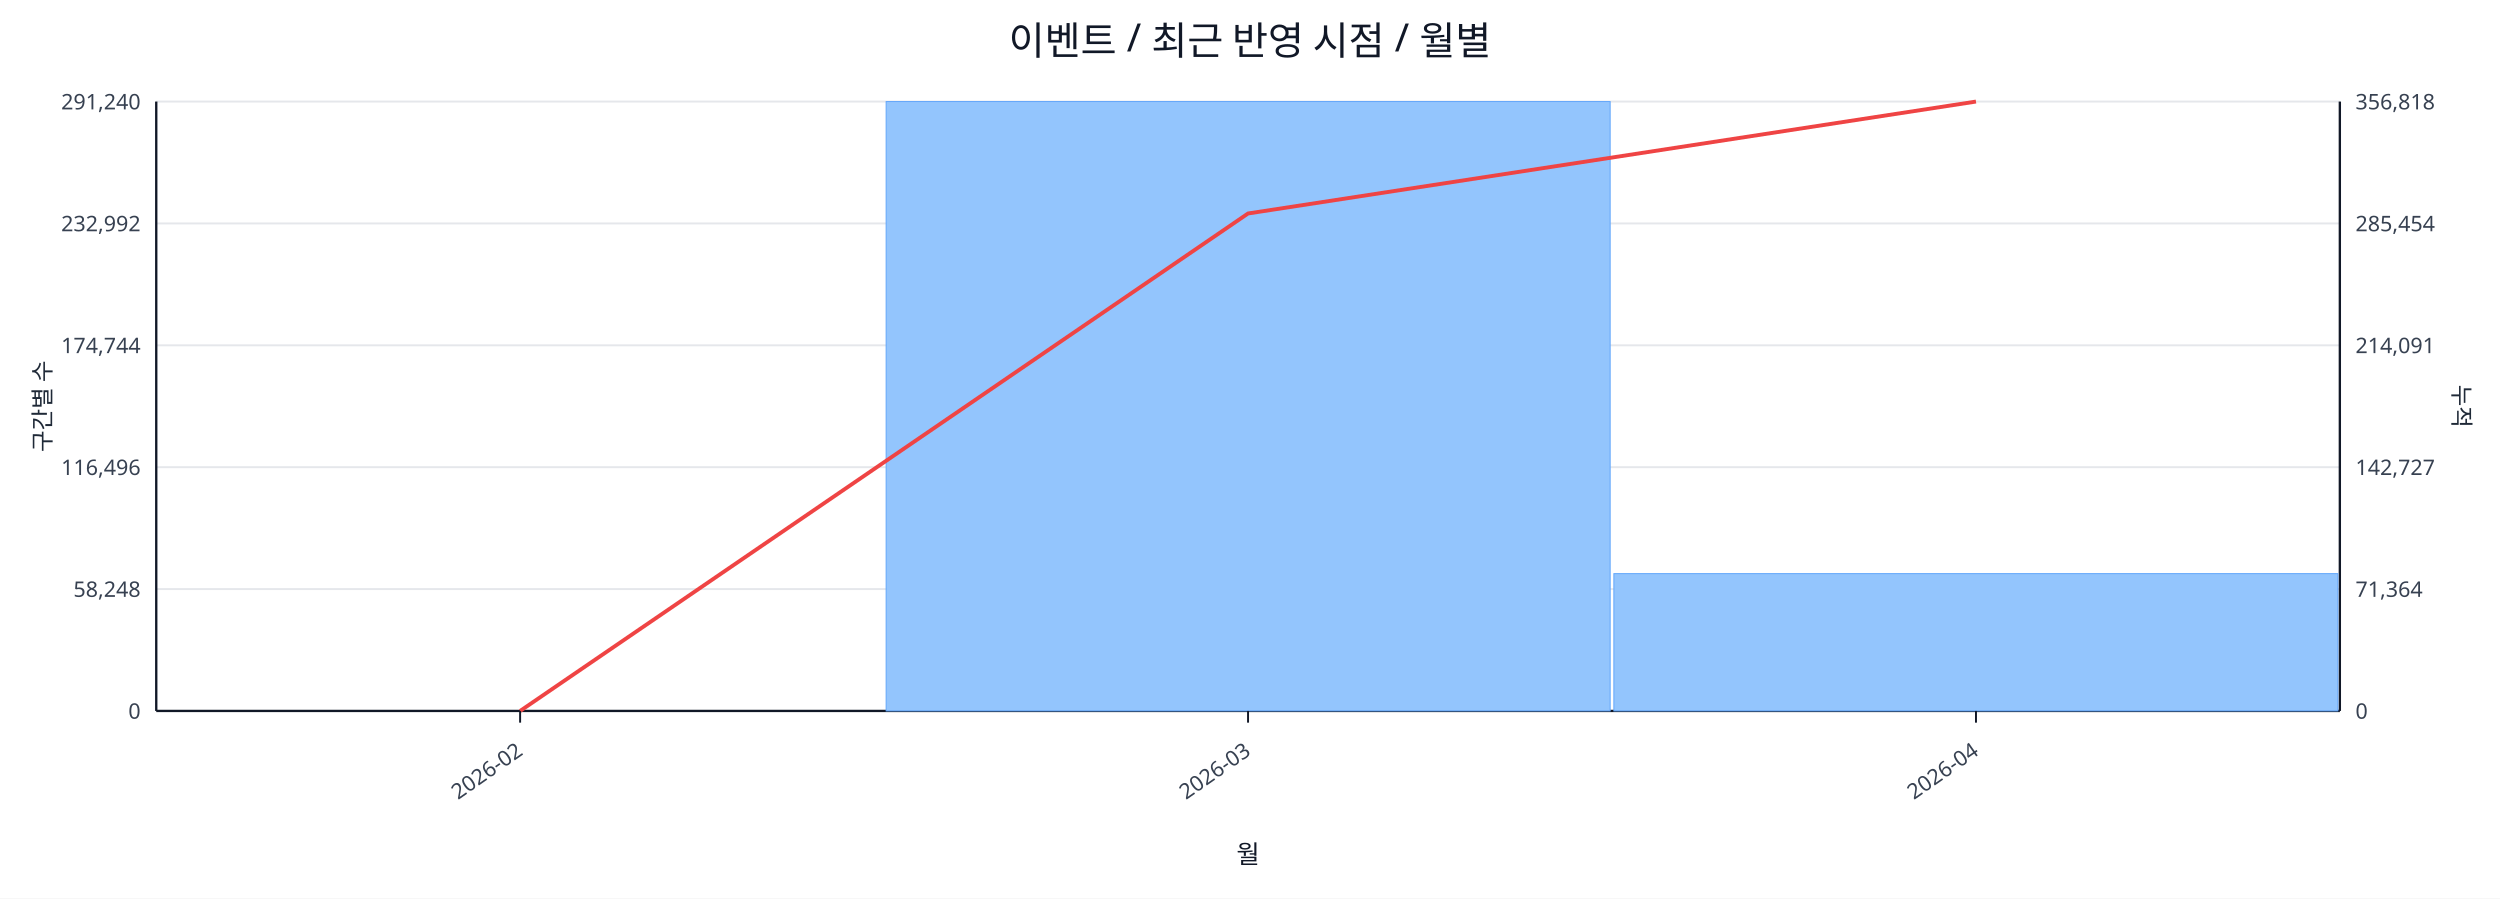
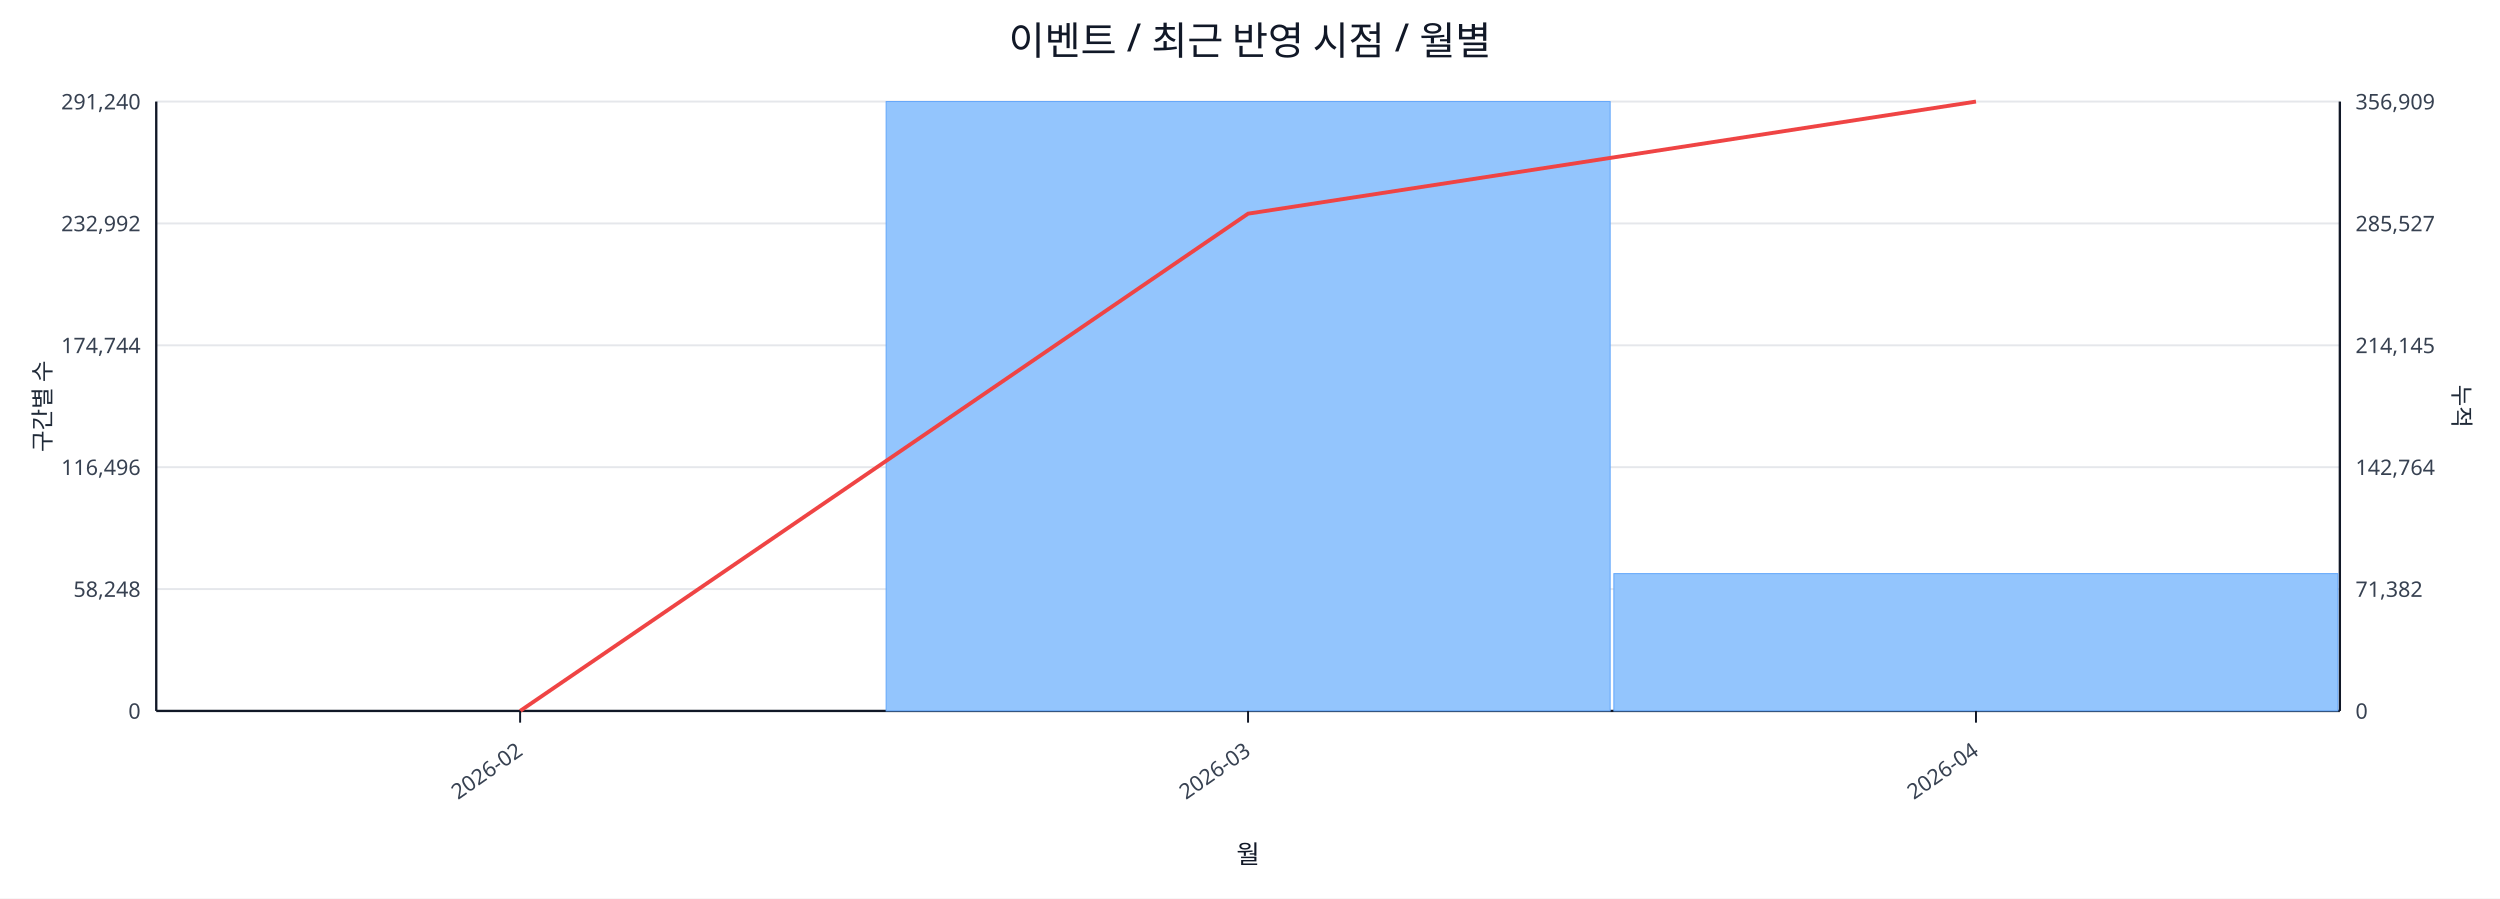
<svg xmlns="http://www.w3.org/2000/svg" width="1280" height="460" viewBox="0 0 1280 460">
  <rect x="0" y="0" width="100%" height="100%" fill="#ffffff" />
  <text x="640.0" y="28" font-size="20" text-anchor="middle" font-family="sans-serif" fill="#111827">이벤트 / 최근 반영 시점 / 월별</text>
  <line x1="80.0" y1="52.0" x2="1198.0" y2="52.0" stroke="#e5e7eb" stroke-width="1" />
  <text x="72.0" y="56.0" font-size="11" text-anchor="end" font-family="sans-serif" fill="#374151">291,240</text>
-   <text x="1206.0" y="56.0" font-size="11" text-anchor="start" font-family="sans-serif" fill="#374151">356,818</text>
+   <text x="1206.0" y="56.0" font-size="11" text-anchor="start" font-family="sans-serif" fill="#374151">356,909</text>
  <line x1="80.0" y1="114.4" x2="1198.0" y2="114.4" stroke="#e5e7eb" stroke-width="1" />
  <text x="72.0" y="118.4" font-size="11" text-anchor="end" font-family="sans-serif" fill="#374151">232,992</text>
-   <text x="1206.0" y="118.4" font-size="11" text-anchor="start" font-family="sans-serif" fill="#374151">285,454</text>
+   <text x="1206.0" y="118.4" font-size="11" text-anchor="start" font-family="sans-serif" fill="#374151">285,527</text>
  <line x1="80.0" y1="176.8" x2="1198.0" y2="176.8" stroke="#e5e7eb" stroke-width="1" />
  <text x="72.0" y="180.8" font-size="11" text-anchor="end" font-family="sans-serif" fill="#374151">174,744</text>
-   <text x="1206.0" y="180.8" font-size="11" text-anchor="start" font-family="sans-serif" fill="#374151">214,091</text>
+   <text x="1206.0" y="180.8" font-size="11" text-anchor="start" font-family="sans-serif" fill="#374151">214,145</text>
  <line x1="80.0" y1="239.2" x2="1198.0" y2="239.2" stroke="#e5e7eb" stroke-width="1" />
  <text x="72.0" y="243.2" font-size="11" text-anchor="end" font-family="sans-serif" fill="#374151">116,496</text>
-   <text x="1206.0" y="243.2" font-size="11" text-anchor="start" font-family="sans-serif" fill="#374151">142,727</text>
+   <text x="1206.0" y="243.2" font-size="11" text-anchor="start" font-family="sans-serif" fill="#374151">142,764</text>
  <line x1="80.0" y1="301.6" x2="1198.0" y2="301.6" stroke="#e5e7eb" stroke-width="1" />
  <text x="72.0" y="305.6" font-size="11" text-anchor="end" font-family="sans-serif" fill="#374151">58,248</text>
-   <text x="1206.0" y="305.6" font-size="11" text-anchor="start" font-family="sans-serif" fill="#374151">71,364</text>
+   <text x="1206.0" y="305.6" font-size="11" text-anchor="start" font-family="sans-serif" fill="#374151">71,382</text>
  <line x1="80.0" y1="364.0" x2="1198.0" y2="364.0" stroke="#e5e7eb" stroke-width="1" />
  <text x="72.0" y="368.0" font-size="11" text-anchor="end" font-family="sans-serif" fill="#374151">0</text>
  <text x="1206.0" y="368.0" font-size="11" text-anchor="start" font-family="sans-serif" fill="#374151">0</text>
  <line x1="80.0" y1="364.0" x2="1198.0" y2="364.0" stroke="#111827" stroke-width="1.2" />
  <line x1="80.0" y1="52.0" x2="80.0" y2="364.0" stroke="#111827" stroke-width="1.2" />
  <line x1="1198.0" y1="52.0" x2="1198.0" y2="364.0" stroke="#111827" stroke-width="1.2" />
  <rect x="81.0" y="364.0" width="370.7" height="0.0" fill="#93c5fd" stroke="#60a5fa" stroke-width="0.5" />
  <rect x="453.7" y="52.0" width="370.7" height="312.0" fill="#93c5fd" stroke="#60a5fa" stroke-width="0.5" />
  <rect x="826.3" y="293.7" width="370.7" height="70.3" fill="#93c5fd" stroke="#60a5fa" stroke-width="0.5" />
-   <polyline fill="none" stroke="#ef4444" stroke-width="2" points="266.3,364.0 639.0,109.3 1011.7,52.0" />
+   <polyline fill="none" stroke="#ef4444" stroke-width="2" points="266.3,364.0 639.0,109.4 1011.7,52.0" />
  <line x1="266.3" y1="364.0" x2="266.3" y2="370.0" stroke="#111827" stroke-width="1" />
  <text x="268.3" y="386.0" font-size="11" text-anchor="end" transform="rotate(-35 268.3 386.0)" font-family="sans-serif" fill="#374151">2026-02</text>
  <line x1="639.0" y1="364.0" x2="639.0" y2="370.0" stroke="#111827" stroke-width="1" />
  <text x="641.0" y="386.0" font-size="11" text-anchor="end" transform="rotate(-35 641.0 386.0)" font-family="sans-serif" fill="#374151">2026-03</text>
  <line x1="1011.7" y1="364.0" x2="1011.7" y2="370.0" stroke="#111827" stroke-width="1" />
  <text x="1013.7" y="386.0" font-size="11" text-anchor="end" transform="rotate(-35 1013.7 386.0)" font-family="sans-serif" fill="#374151">2026-04</text>
  <text x="26" y="208.0" font-size="12" transform="rotate(-90 26 208.0)" text-anchor="middle" font-family="sans-serif" fill="#1f2937">구간별 수</text>
  <text x="1256.0" y="208.0" font-size="12" transform="rotate(90 1256.0 208.0)" text-anchor="middle" font-family="sans-serif" fill="#1f2937">누적</text>
  <text x="639.0" y="442.0" font-size="13" text-anchor="middle" font-family="sans-serif" fill="#111827">월</text>
</svg>
